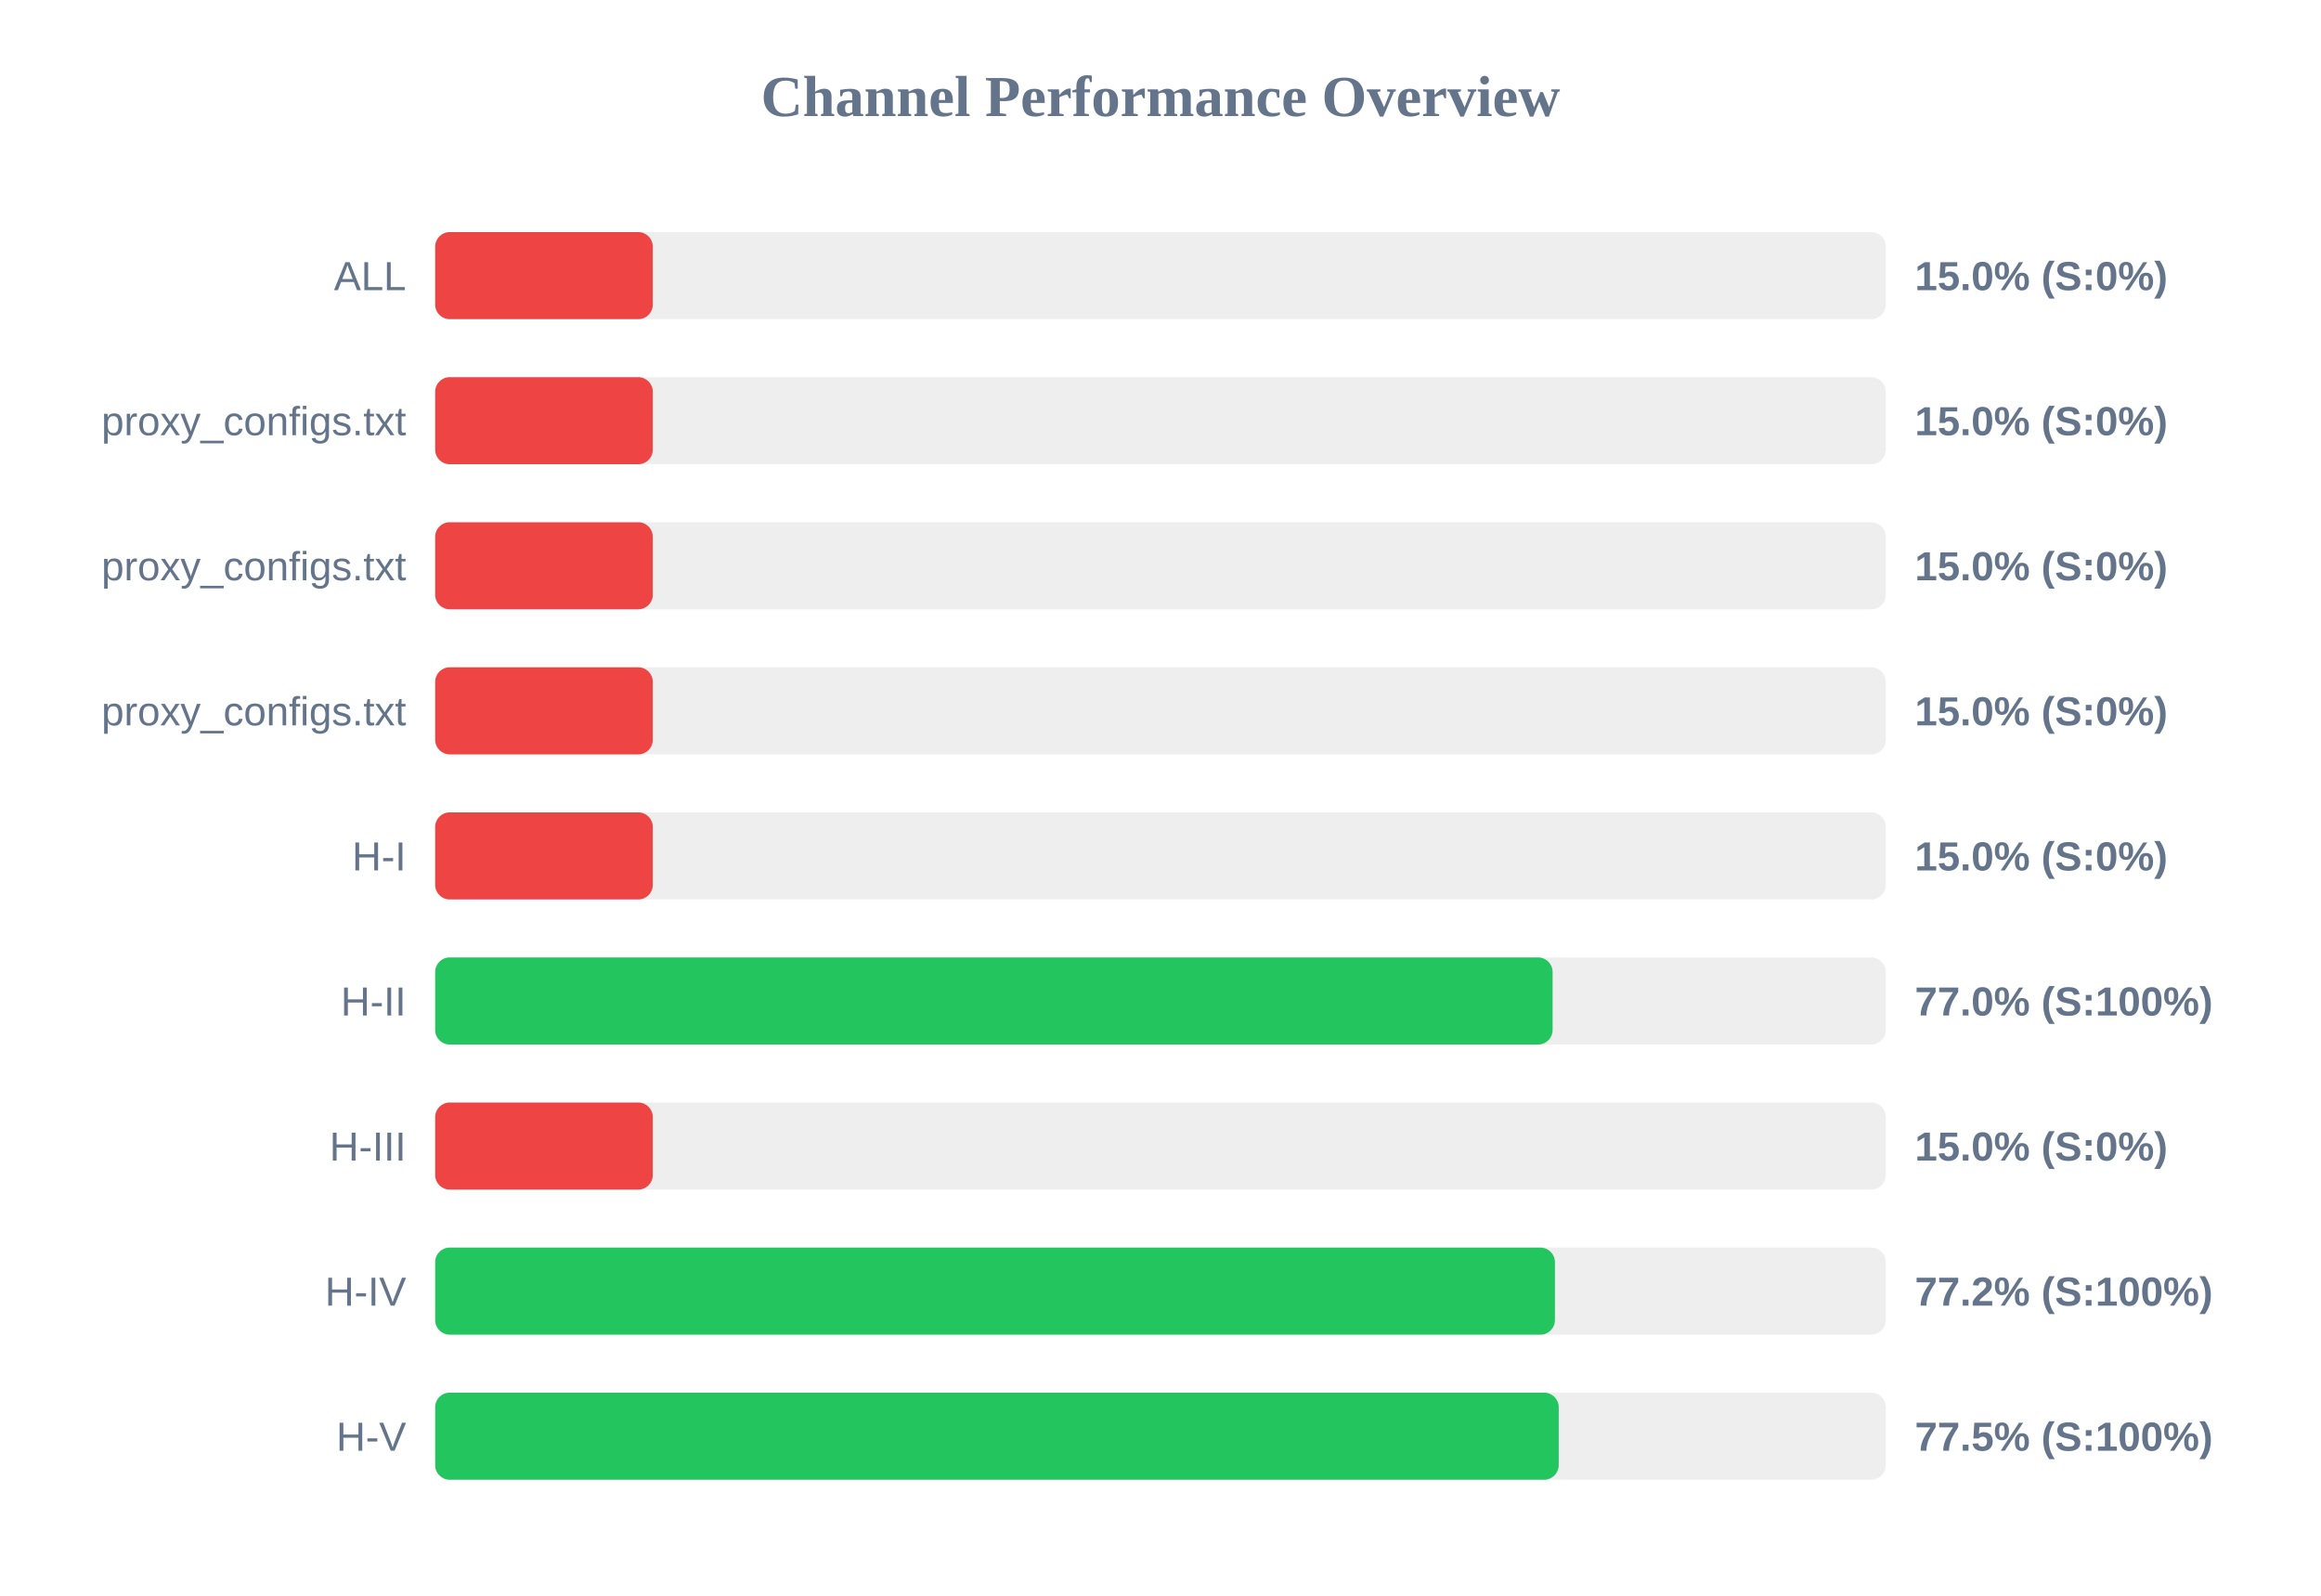
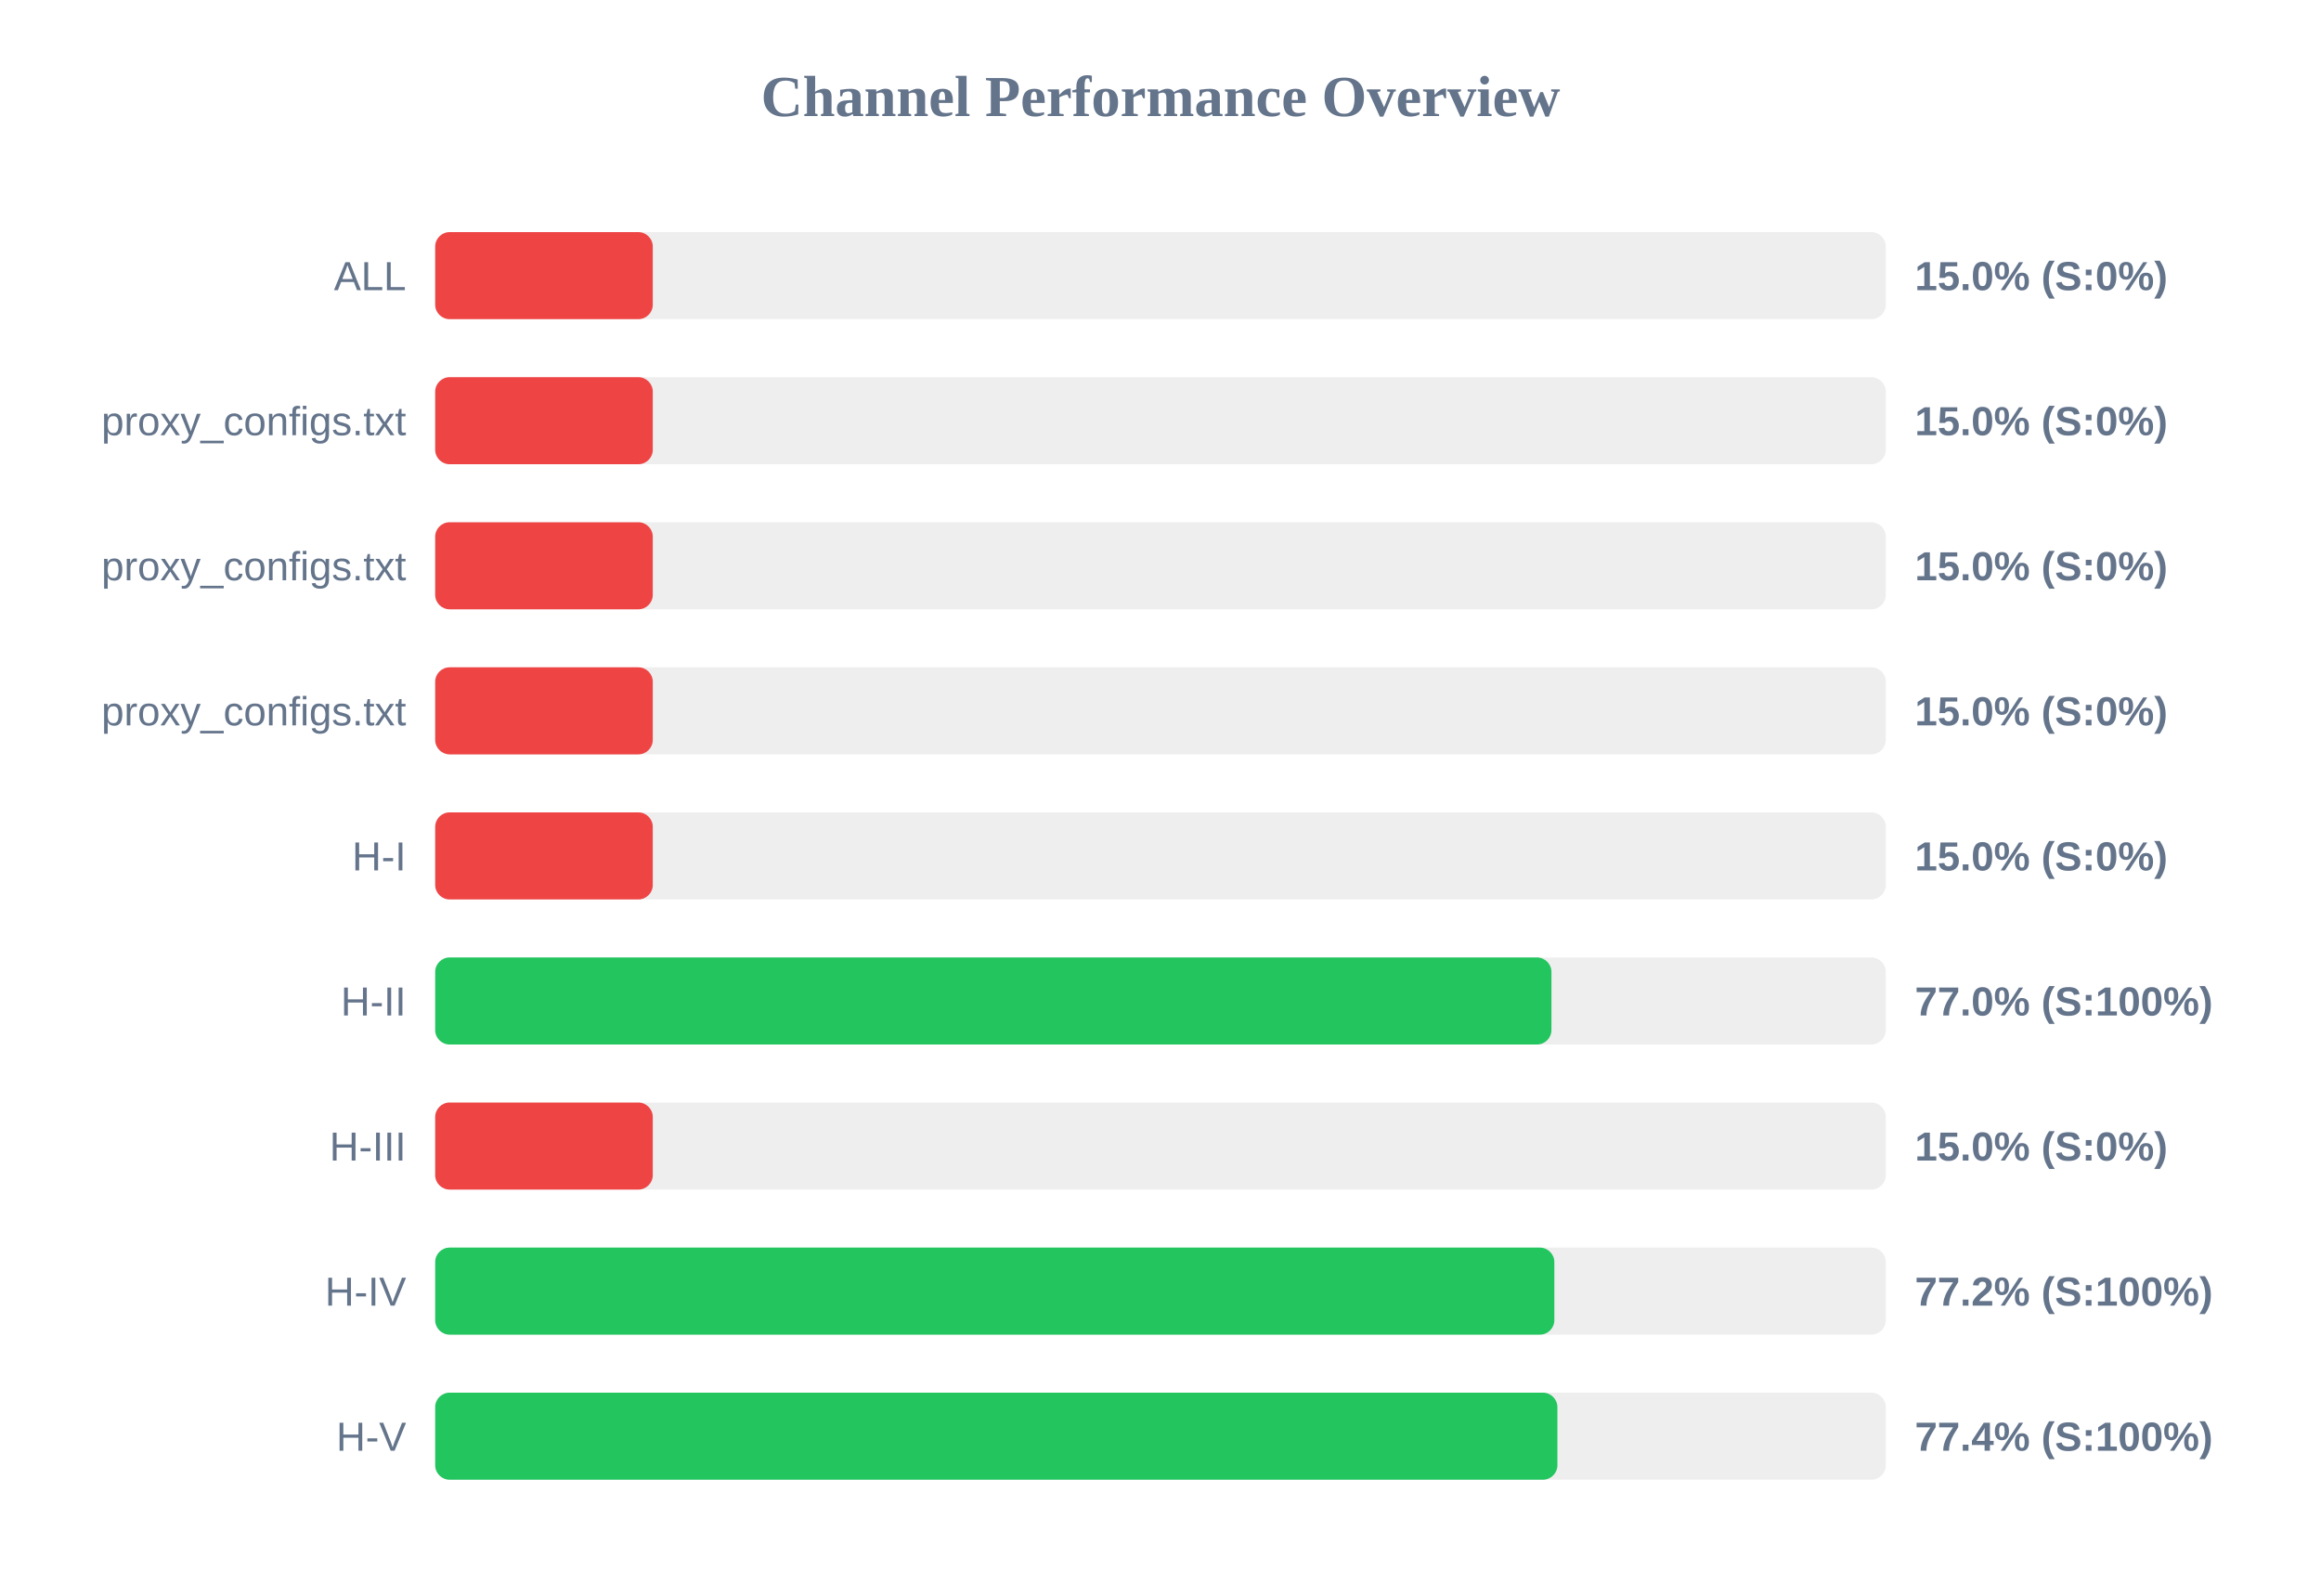
<svg xmlns="http://www.w3.org/2000/svg" width="800" height="550" version="1.1">
  <style>
        .row { font: 14px Arial; fill: #64748b; }
        .score { font: bold 14px Arial; fill: #64748b; }
    </style>
  <text x="400" y="40" text-anchor="middle" font-size="20px" font-weight="bold" fill="#64748b">Channel Performance Overview</text>
  <rect x="150" y="80" width="500" height="30" fill="#eee" rx="5" />
  <rect x="150" y="80" width="75.0" height="30" fill="#ef4444" rx="5" />
  <text x="140" y="100" text-anchor="end" class="row">ALL</text>
  <text x="660" y="100" text-anchor="start" class="score">15.0% (S:0%)</text>
  <rect x="150" y="130" width="500" height="30" fill="#eee" rx="5" />
  <rect x="150" y="130" width="75.0" height="30" fill="#ef4444" rx="5" />
  <text x="140" y="150" text-anchor="end" class="row">proxy_configs.txt</text>
  <text x="660" y="150" text-anchor="start" class="score">15.0% (S:0%)</text>
  <rect x="150" y="180" width="500" height="30" fill="#eee" rx="5" />
  <rect x="150" y="180" width="75.0" height="30" fill="#ef4444" rx="5" />
  <text x="140" y="200" text-anchor="end" class="row">proxy_configs.txt</text>
  <text x="660" y="200" text-anchor="start" class="score">15.0% (S:0%)</text>
  <rect x="150" y="230" width="500" height="30" fill="#eee" rx="5" />
  <rect x="150" y="230" width="75.0" height="30" fill="#ef4444" rx="5" />
  <text x="140" y="250" text-anchor="end" class="row">proxy_configs.txt</text>
  <text x="660" y="250" text-anchor="start" class="score">15.0% (S:0%)</text>
  <rect x="150" y="280" width="500" height="30" fill="#eee" rx="5" />
  <rect x="150" y="280" width="75.0" height="30" fill="#ef4444" rx="5" />
  <text x="140" y="300" text-anchor="end" class="row">H-I</text>
  <text x="660" y="300" text-anchor="start" class="score">15.0% (S:0%)</text>
  <rect x="150" y="330" width="500" height="30" fill="#eee" rx="5" />
-   <rect x="150" y="330" width="385.15" height="30" fill="#22c55e" rx="5" />
+   <rect x="150" y="330" width="384.75" height="30" fill="#22c55e" rx="5" />
  <text x="140" y="350" text-anchor="end" class="row">H-II</text>
  <text x="660" y="350" text-anchor="start" class="score">77.0% (S:100%)</text>
  <rect x="150" y="380" width="500" height="30" fill="#eee" rx="5" />
  <rect x="150" y="380" width="75.0" height="30" fill="#ef4444" rx="5" />
  <text x="140" y="400" text-anchor="end" class="row">H-III</text>
  <text x="660" y="400" text-anchor="start" class="score">15.0% (S:0%)</text>
  <rect x="150" y="430" width="500" height="30" fill="#eee" rx="5" />
-   <rect x="150" y="430" width="385.95" height="30" fill="#22c55e" rx="5" />
+   <rect x="150" y="430" width="385.75" height="30" fill="#22c55e" rx="5" />
  <text x="140" y="450" text-anchor="end" class="row">H-IV</text>
  <text x="660" y="450" text-anchor="start" class="score">77.2% (S:100%)</text>
  <rect x="150" y="480" width="500" height="30" fill="#eee" rx="5" />
-   <rect x="150" y="480" width="387.25" height="30" fill="#22c55e" rx="5" />
+   <rect x="150" y="480" width="386.8" height="30" fill="#22c55e" rx="5" />
  <text x="140" y="500" text-anchor="end" class="row">H-V</text>
-   <text x="660" y="500" text-anchor="start" class="score">77.5% (S:100%)</text>
+   <text x="660" y="500" text-anchor="start" class="score">77.4% (S:100%)</text>
</svg>
